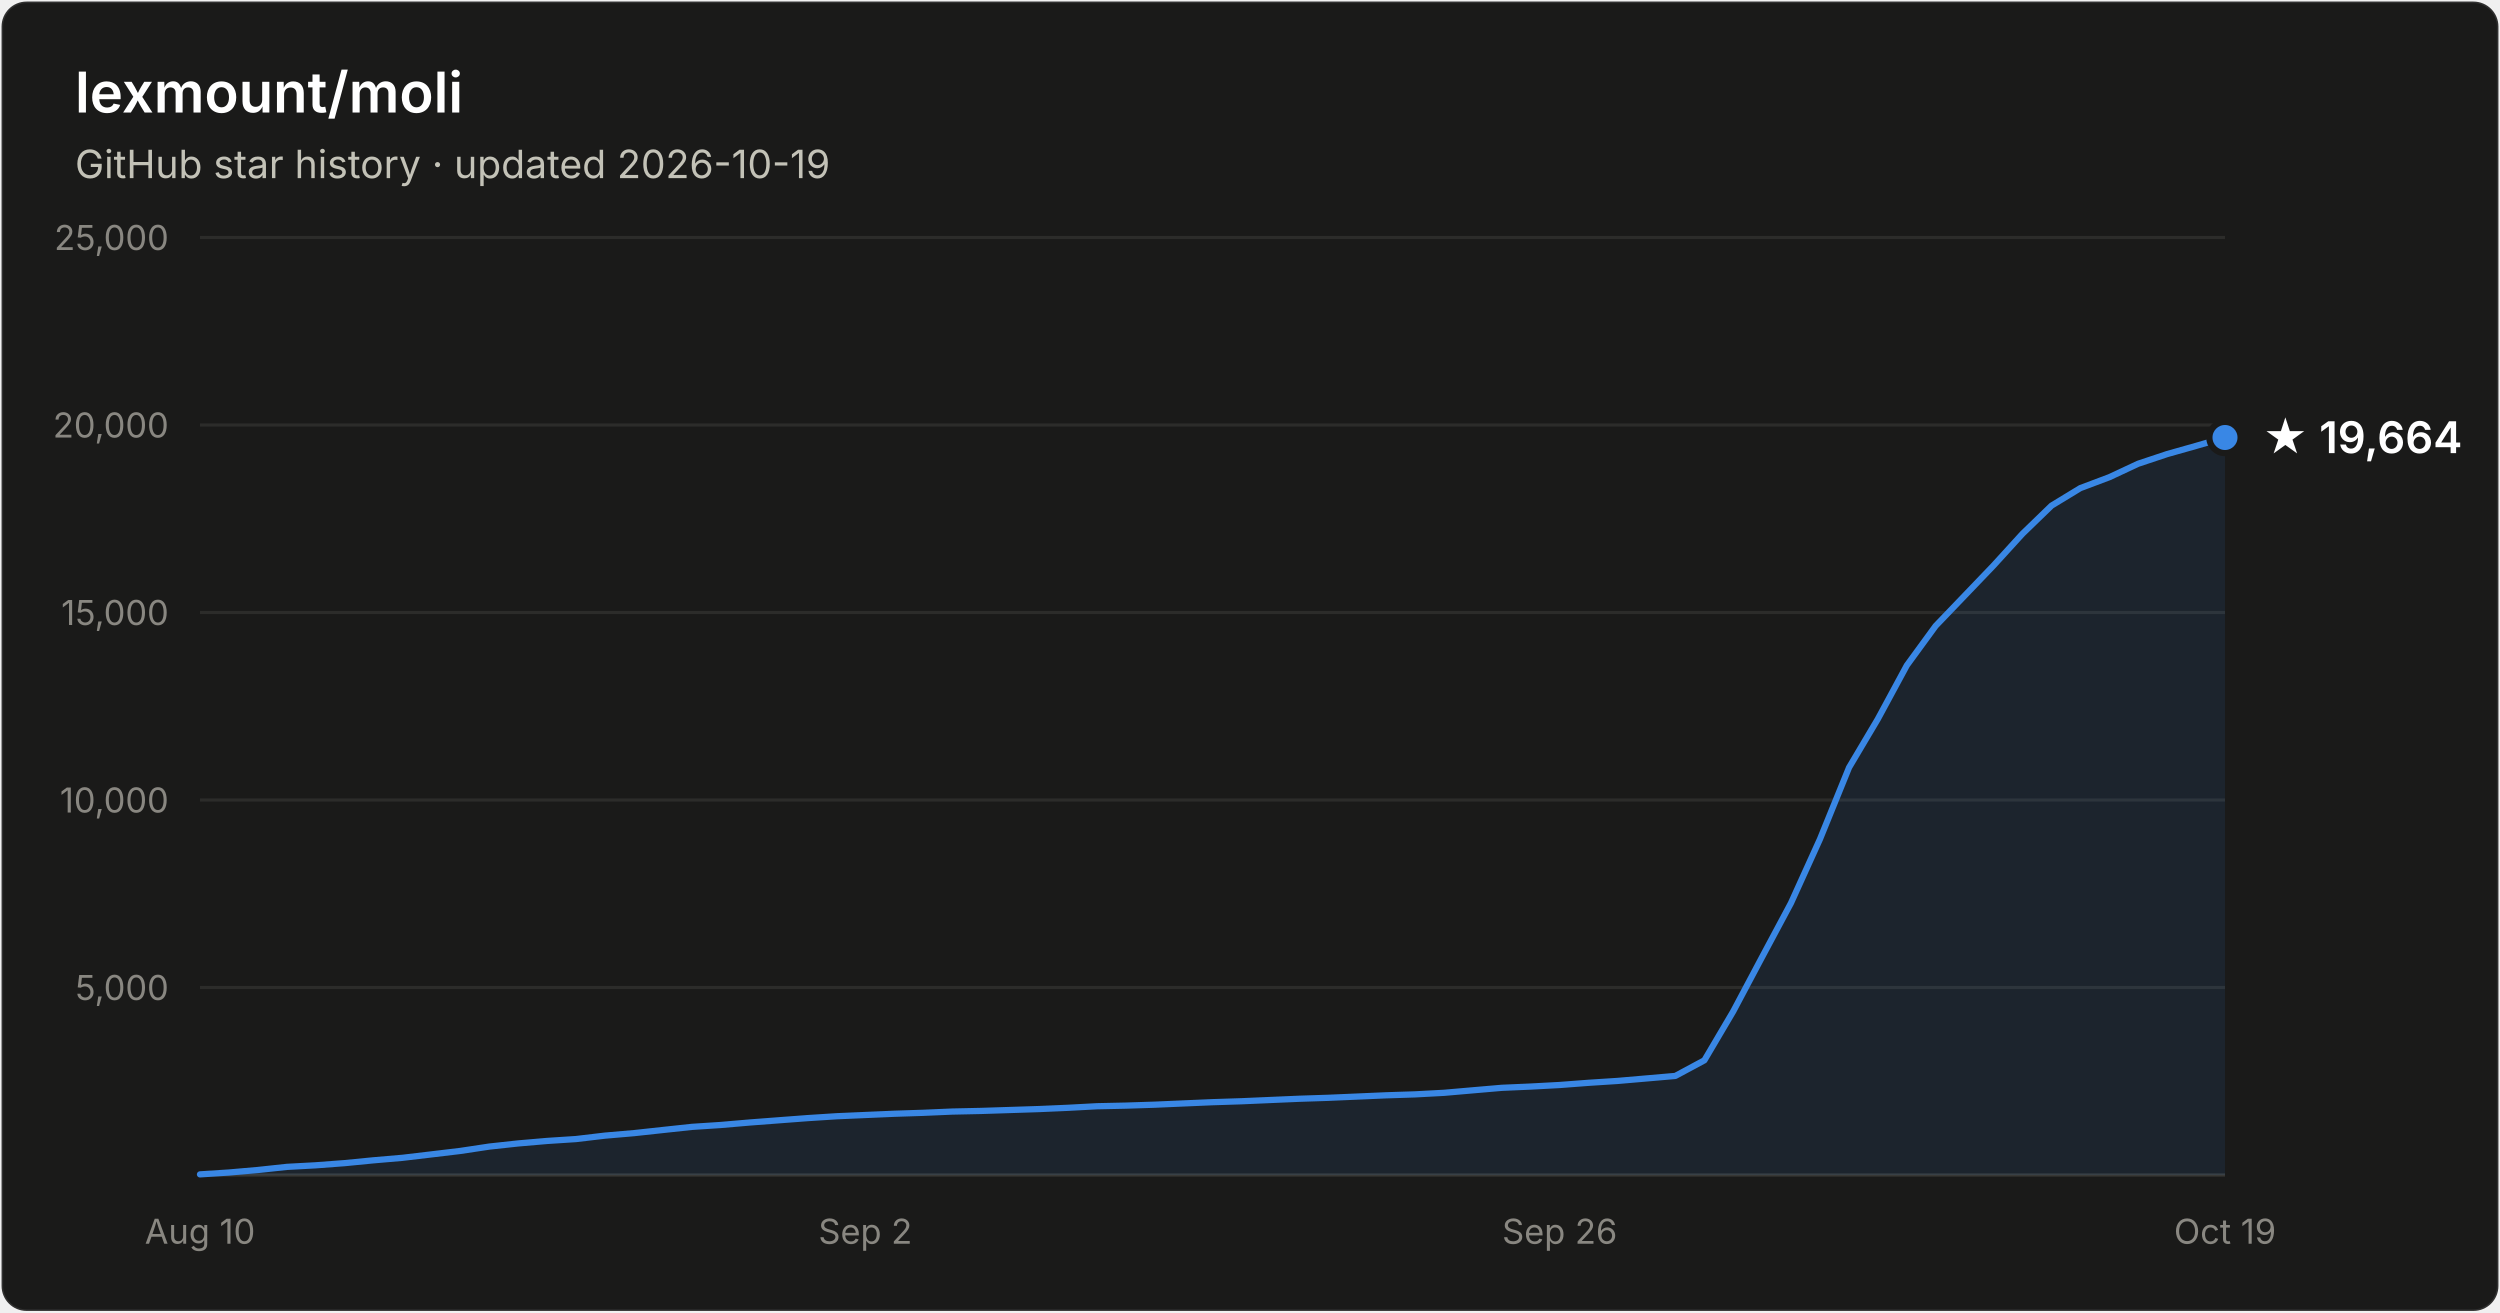
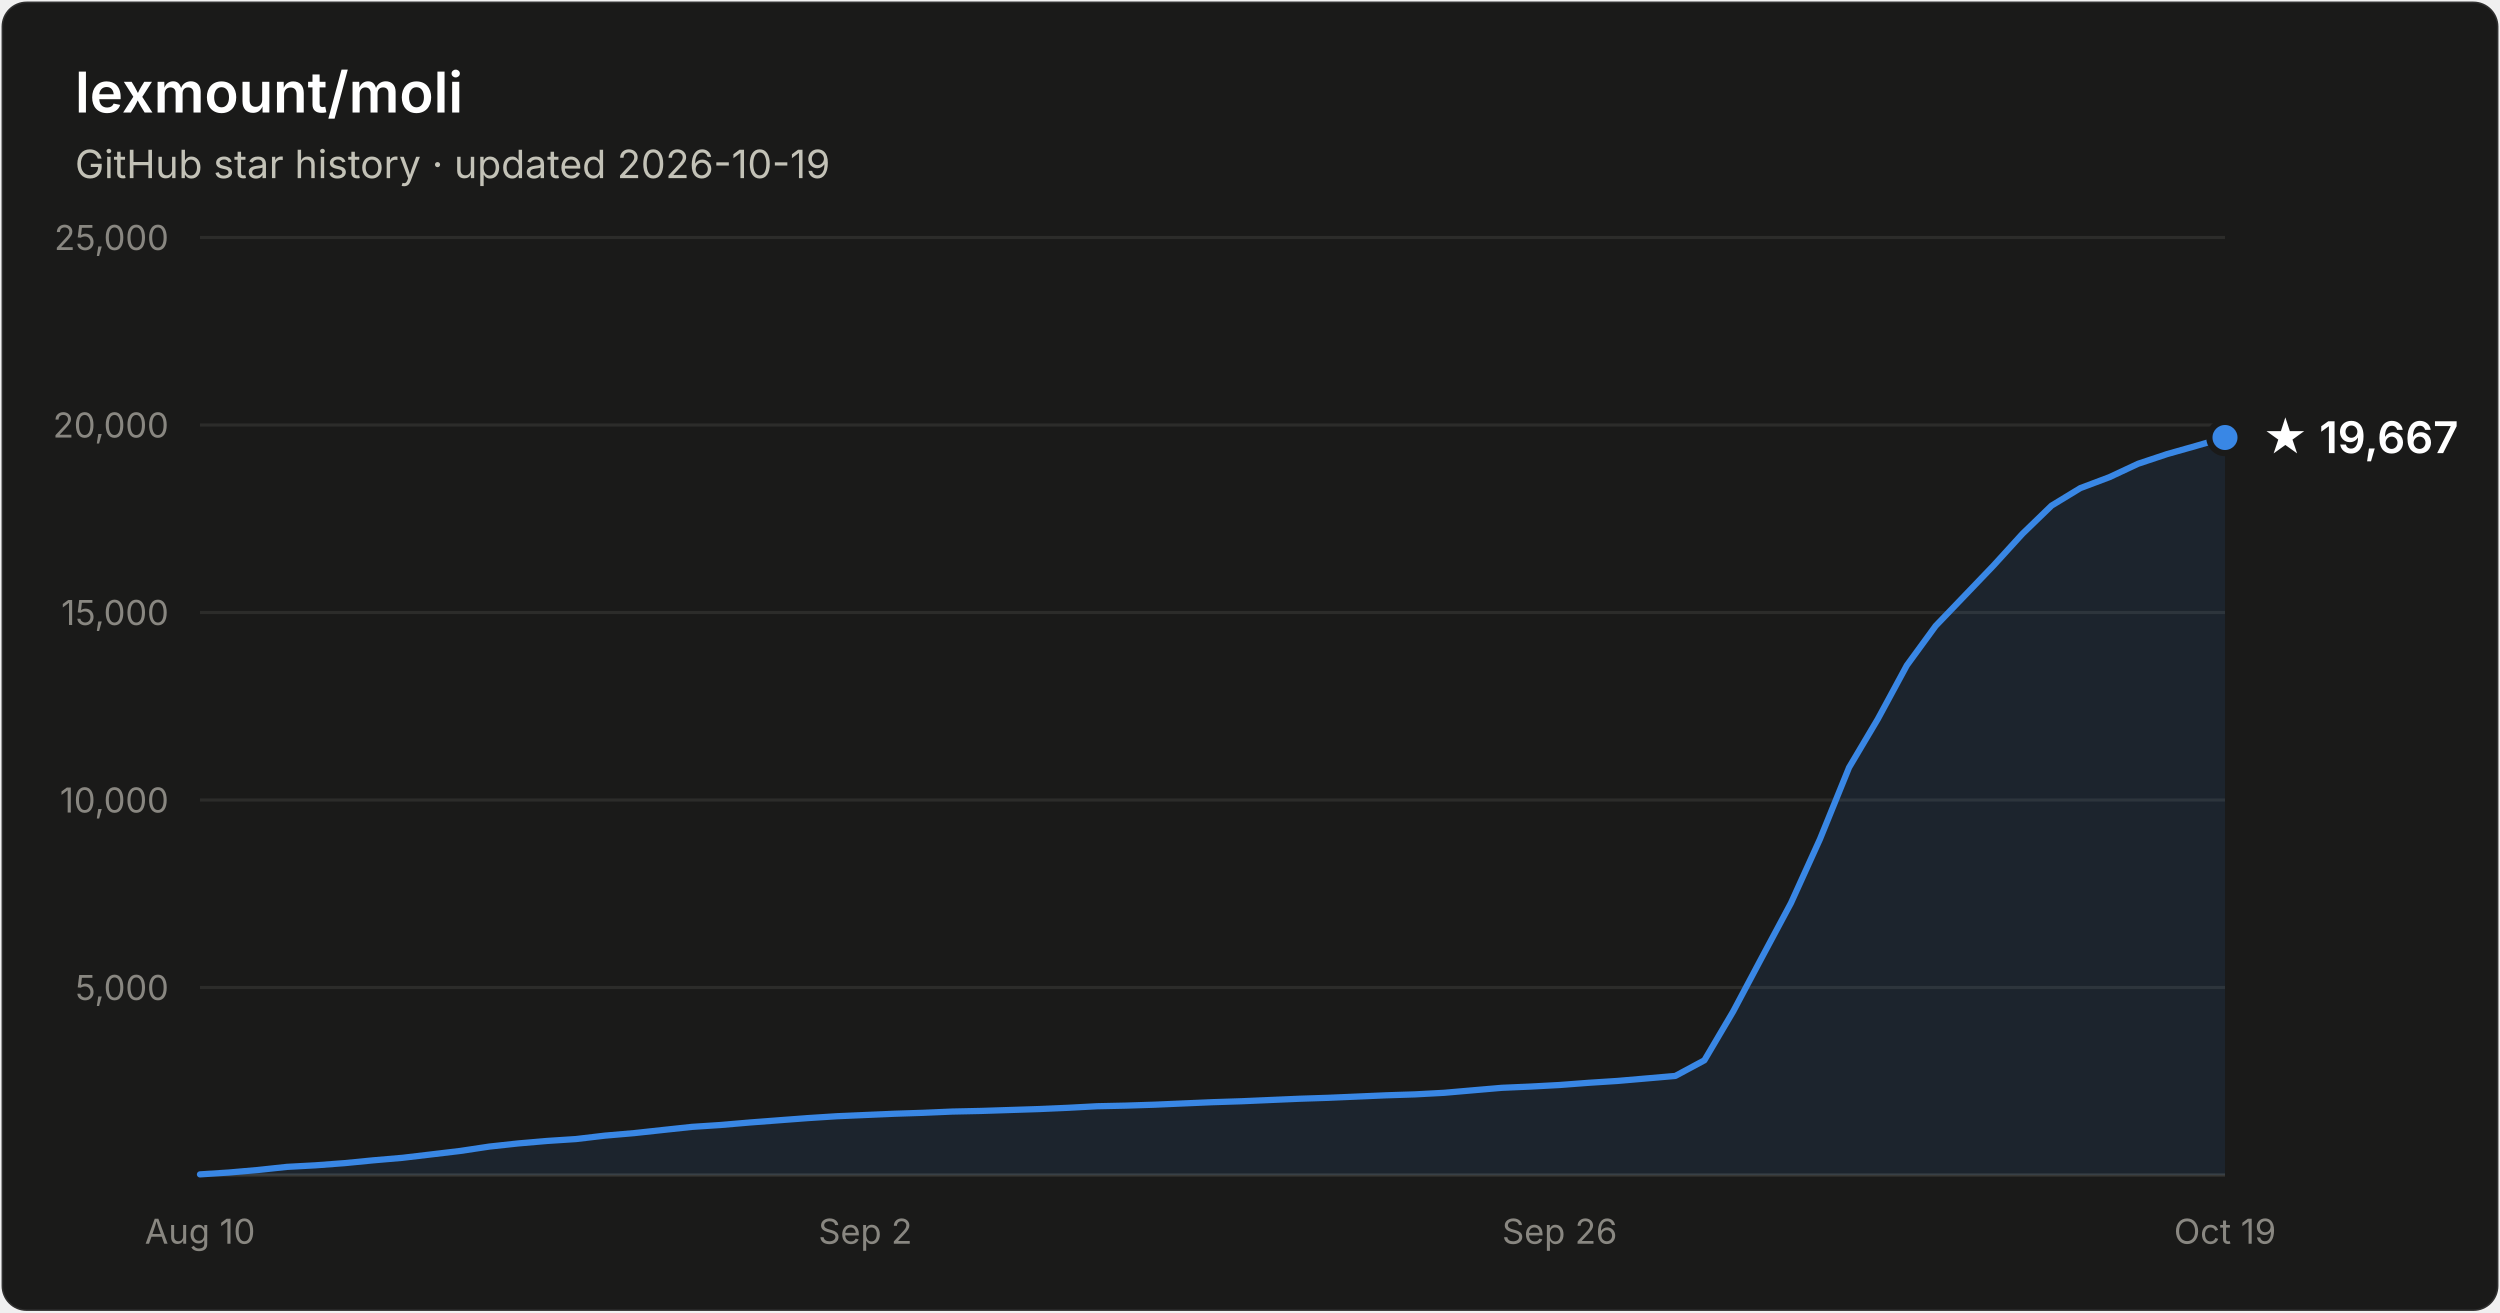
- <svg xmlns="http://www.w3.org/2000/svg" width="800" height="420" viewBox="0 0 800 420" font-family="system-ui, -apple-system, Segoe UI, sans-serif" role="img" aria-label="Star history of lexmount/moli: 19,664 stars as of 2026-10-19">
+ <svg xmlns="http://www.w3.org/2000/svg" width="800" height="420" viewBox="0 0 800 420" font-family="system-ui, -apple-system, Segoe UI, sans-serif" role="img" aria-label="Star history of lexmount/moli: 19,667 stars as of 2026-10-19">
  <rect x="0.5" y="0.5" width="799" height="419" rx="8" fill="#1a1a19" stroke="rgba(255,255,255,0.10)" />
  <text x="24" y="36" fill="#ffffff" font-size="18" font-weight="600">lexmount/moli</text>
  <text x="24" y="57" fill="#c3c2b7" font-size="12.5">GitHub star history · updated 2026-10-19</text>
  <line x1="64" y1="316.0" x2="712" y2="316.0" stroke="#2c2c2a" stroke-width="1" />
  <text x="54" y="320.0" text-anchor="end" fill="#898781" font-size="11" style="font-variant-numeric:tabular-nums">5,000</text>
  <line x1="64" y1="256.0" x2="712" y2="256.0" stroke="#2c2c2a" stroke-width="1" />
  <text x="54" y="260.0" text-anchor="end" fill="#898781" font-size="11" style="font-variant-numeric:tabular-nums">10,000</text>
  <line x1="64" y1="196.0" x2="712" y2="196.0" stroke="#2c2c2a" stroke-width="1" />
  <text x="54" y="200.0" text-anchor="end" fill="#898781" font-size="11" style="font-variant-numeric:tabular-nums">15,000</text>
  <line x1="64" y1="136.0" x2="712" y2="136.0" stroke="#2c2c2a" stroke-width="1" />
  <text x="54" y="140.0" text-anchor="end" fill="#898781" font-size="11" style="font-variant-numeric:tabular-nums">20,000</text>
  <line x1="64" y1="76.0" x2="712" y2="76.0" stroke="#2c2c2a" stroke-width="1" />
  <text x="54" y="80.0" text-anchor="end" fill="#898781" font-size="11" style="font-variant-numeric:tabular-nums">25,000</text>
  <line x1="64" y1="376" x2="712" y2="376" stroke="#383835" stroke-width="1" />
  <text x="64.0" y="398" text-anchor="middle" fill="#898781" font-size="11" style="font-variant-numeric:tabular-nums">Aug 10</text>
  <text x="276.9" y="398" text-anchor="middle" fill="#898781" font-size="11" style="font-variant-numeric:tabular-nums">Sep 2</text>
  <text x="499.1" y="398" text-anchor="middle" fill="#898781" font-size="11" style="font-variant-numeric:tabular-nums">Sep 26</text>
  <text x="712.0" y="398" text-anchor="middle" fill="#898781" font-size="11" style="font-variant-numeric:tabular-nums">Oct 19</text>
  <path d="M64.0 375.8 L73.3 375.2 L82.5 374.4 L91.8 373.4 L101.0 372.9 L110.3 372.2 L119.5 371.3 L128.8 370.5 L138.1 369.4 L147.3 368.3 L156.6 366.9 L165.8 365.9 L175.1 365.1 L184.3 364.5 L193.6 363.4 L202.9 362.6 L212.1 361.6 L221.4 360.6 L230.6 360.0 L239.9 359.2 L249.1 358.5 L258.4 357.8 L267.7 357.2 L276.9 356.8 L286.2 356.4 L295.4 356.1 L304.7 355.7 L313.9 355.5 L323.2 355.2 L332.5 354.9 L341.7 354.5 L351.0 354.0 L360.2 353.8 L369.5 353.5 L378.7 353.1 L388.0 352.7 L397.3 352.4 L406.5 352.0 L415.8 351.6 L425.0 351.3 L434.3 350.9 L443.5 350.5 L452.8 350.2 L462.1 349.7 L471.3 348.9 L480.6 348.1 L489.8 347.7 L499.1 347.2 L508.3 346.5 L517.6 345.9 L526.9 345.1 L536.1 344.3 L545.4 339.3 L554.6 323.7 L563.9 306.2 L573.1 289.0 L582.4 268.5 L591.7 245.6 L600.9 230.1 L610.2 212.9 L619.4 200.3 L628.7 190.6 L637.9 181.0 L647.2 170.8 L656.5 161.8 L665.7 156.2 L675.0 152.7 L684.2 148.4 L693.5 145.3 L702.7 142.7 L712.0 140.0 L712.0 376 L64.0 376 Z" fill="#3987e5" fill-opacity="0.1" />
  <path d="M64.0 375.8 L73.3 375.2 L82.5 374.4 L91.8 373.4 L101.0 372.9 L110.3 372.2 L119.5 371.3 L128.8 370.5 L138.1 369.4 L147.3 368.3 L156.6 366.9 L165.8 365.9 L175.1 365.1 L184.3 364.5 L193.6 363.4 L202.9 362.6 L212.1 361.6 L221.4 360.6 L230.6 360.0 L239.9 359.2 L249.1 358.5 L258.4 357.8 L267.7 357.2 L276.9 356.8 L286.2 356.4 L295.4 356.1 L304.7 355.7 L313.9 355.5 L323.2 355.2 L332.5 354.9 L341.7 354.5 L351.0 354.0 L360.2 353.8 L369.5 353.5 L378.7 353.1 L388.0 352.7 L397.3 352.4 L406.5 352.0 L415.8 351.6 L425.0 351.3 L434.3 350.9 L443.5 350.5 L452.8 350.2 L462.1 349.7 L471.3 348.9 L480.6 348.1 L489.8 347.7 L499.1 347.2 L508.3 346.5 L517.6 345.9 L526.9 345.1 L536.1 344.3 L545.4 339.3 L554.6 323.7 L563.9 306.2 L573.1 289.0 L582.4 268.5 L591.7 245.6 L600.9 230.1 L610.2 212.9 L619.4 200.3 L628.7 190.6 L637.9 181.0 L647.2 170.8 L656.5 161.8 L665.7 156.2 L675.0 152.7 L684.2 148.4 L693.5 145.3 L702.7 142.7 L712.0 140.0" fill="none" stroke="#3987e5" stroke-width="2" stroke-linejoin="round" stroke-linecap="round" />
  <circle cx="712.0" cy="140.0" r="5" fill="#3987e5" stroke="#1a1a19" stroke-width="2" />
-   <text x="724.0" y="145.0" fill="#ffffff" font-size="14" font-weight="600">★ 19,664</text>
+   <text x="724.0" y="145.0" fill="#ffffff" font-size="14" font-weight="600">★ 19,667</text>
</svg>
